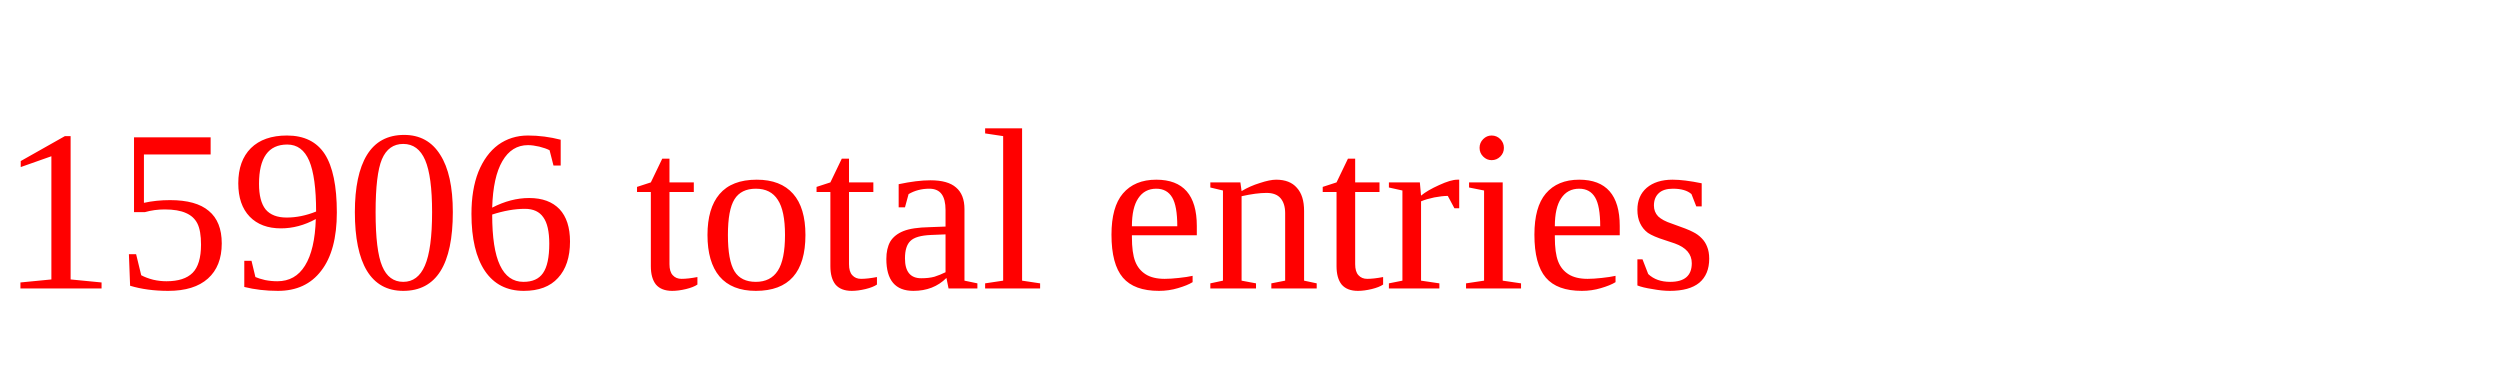
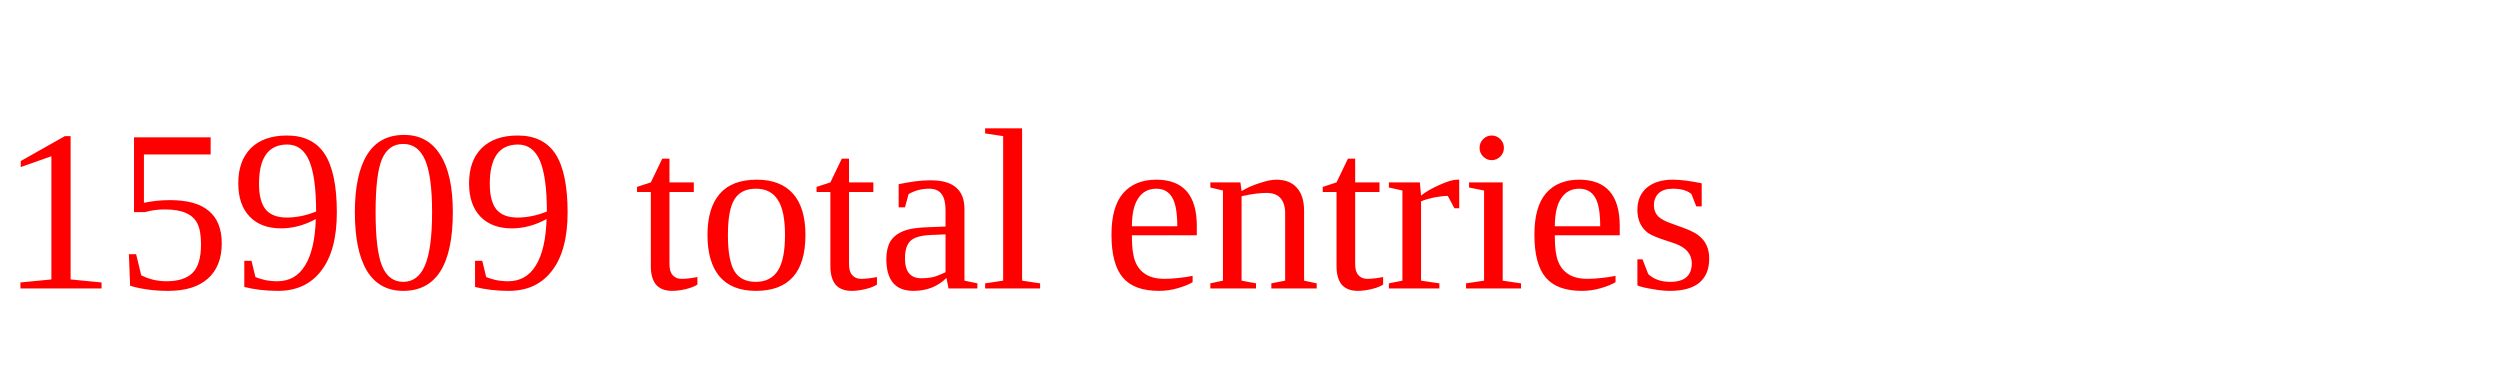
<svg xmlns="http://www.w3.org/2000/svg" height="20" width="130" version="1.1">
-   <text x="0" y="15" fill="red">15906 total entries</text>
+   <text x="0" y="15" fill="red">15909 total entries</text>
</svg>
